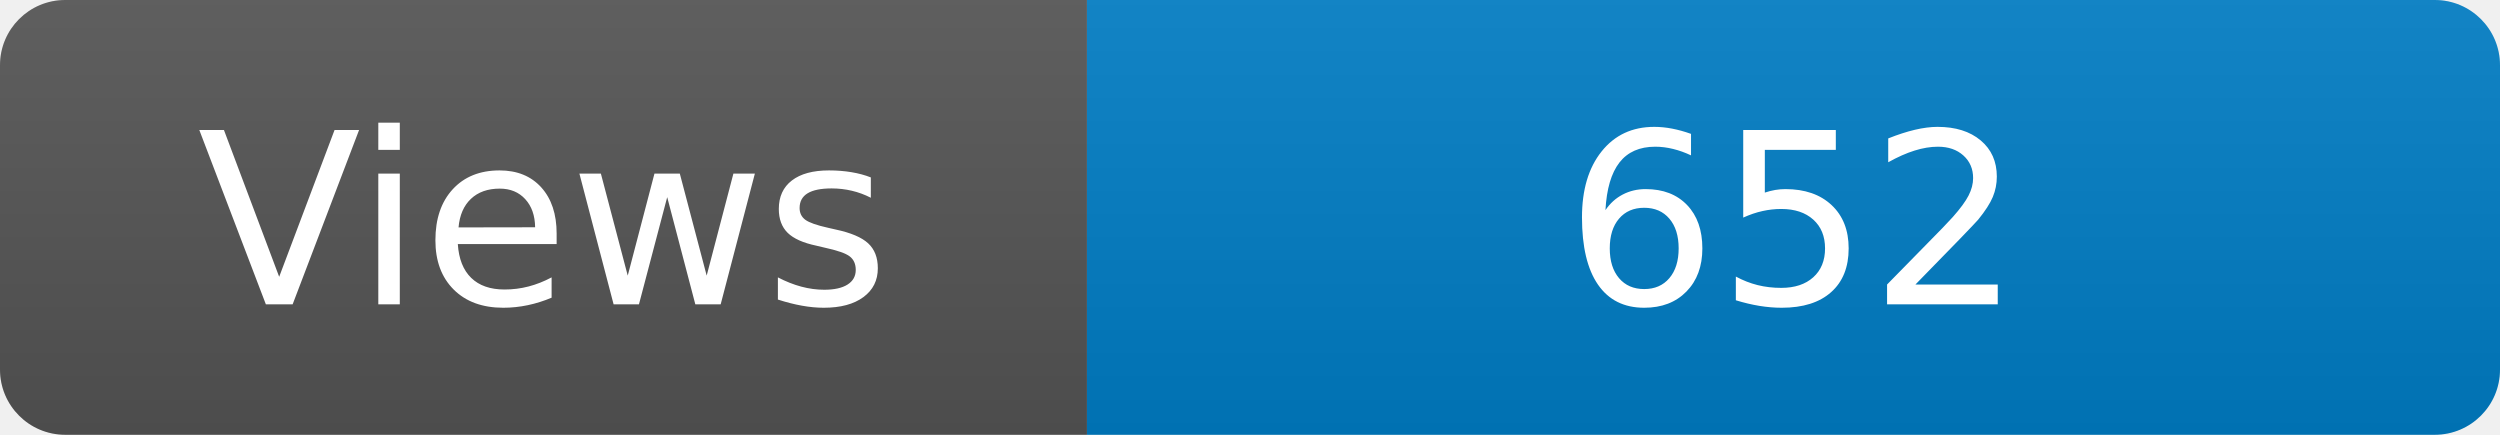
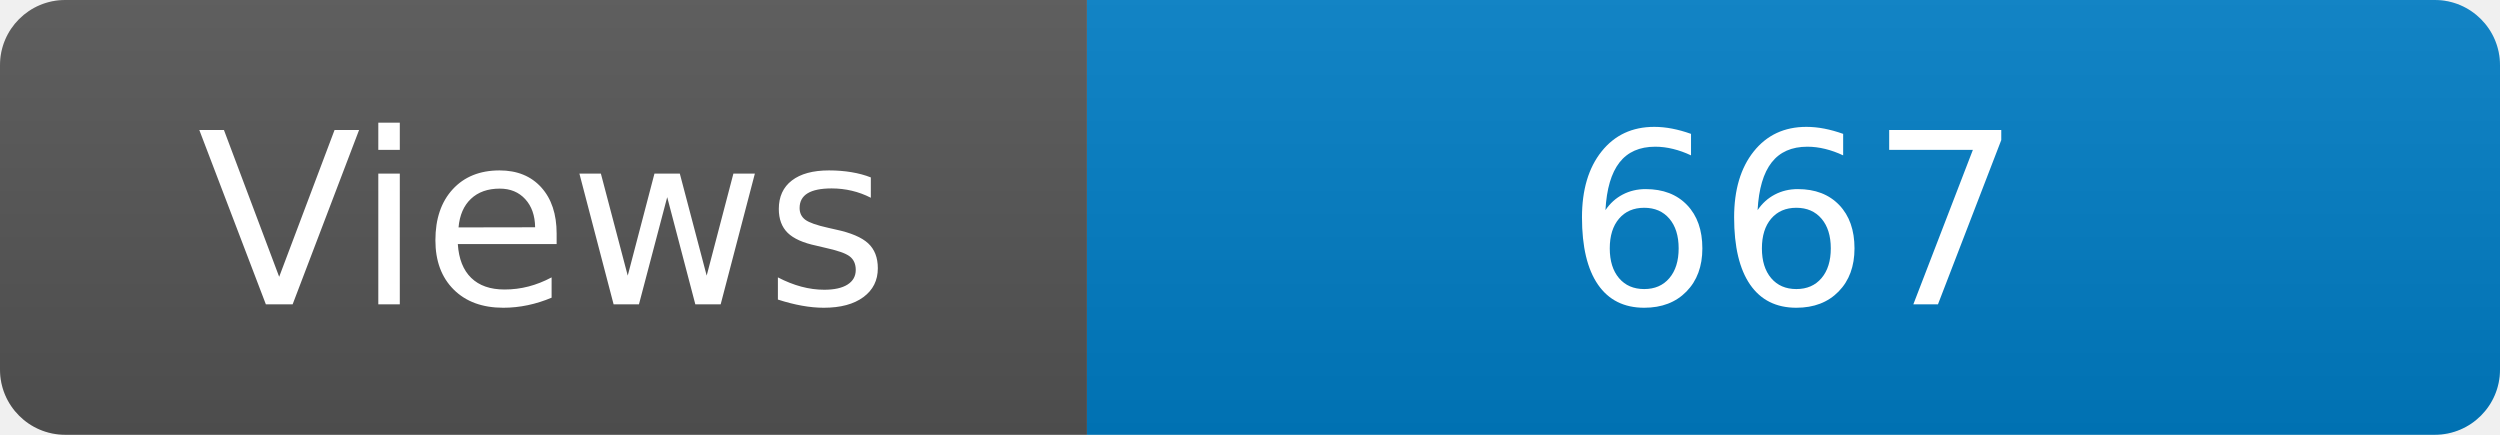
<svg xmlns="http://www.w3.org/2000/svg" width="115" height="20" role="img" aria-label="Maintained?: yes">
  <linearGradient id="s" x2="0" y2="100%">
    <stop offset="0" stop-color="#bbb" stop-opacity=".1" />
    <stop offset="1" stop-opacity=".1" />
  </linearGradient>
  <clipPath id="r">
    <rect width="115" height="20" rx="3" fill="#fff" />
  </clipPath>
  <g clip-path="url(#r)">
    <rect width="50" height="20" fill="#555" />
    <rect x="50" width="160" height="20" fill="#007ec6" />
    <rect width="115" height="20" fill="url(#s)" />
  </g>
  <g fill="#fff" text-anchor="middle" font-family="Verdana,Geneva,DejaVu Sans,sans-serif" font-size="110">
    <text x="250" y="140" transform="scale(.1)" fill="#fff">Views</text>
-     <text x="825" y="140" transform="scale(.1)" fill="#fff">652</text>
+     <text x="825" y="140" transform="scale(.1)" fill="#fff">667</text>
  </g>
</svg>
